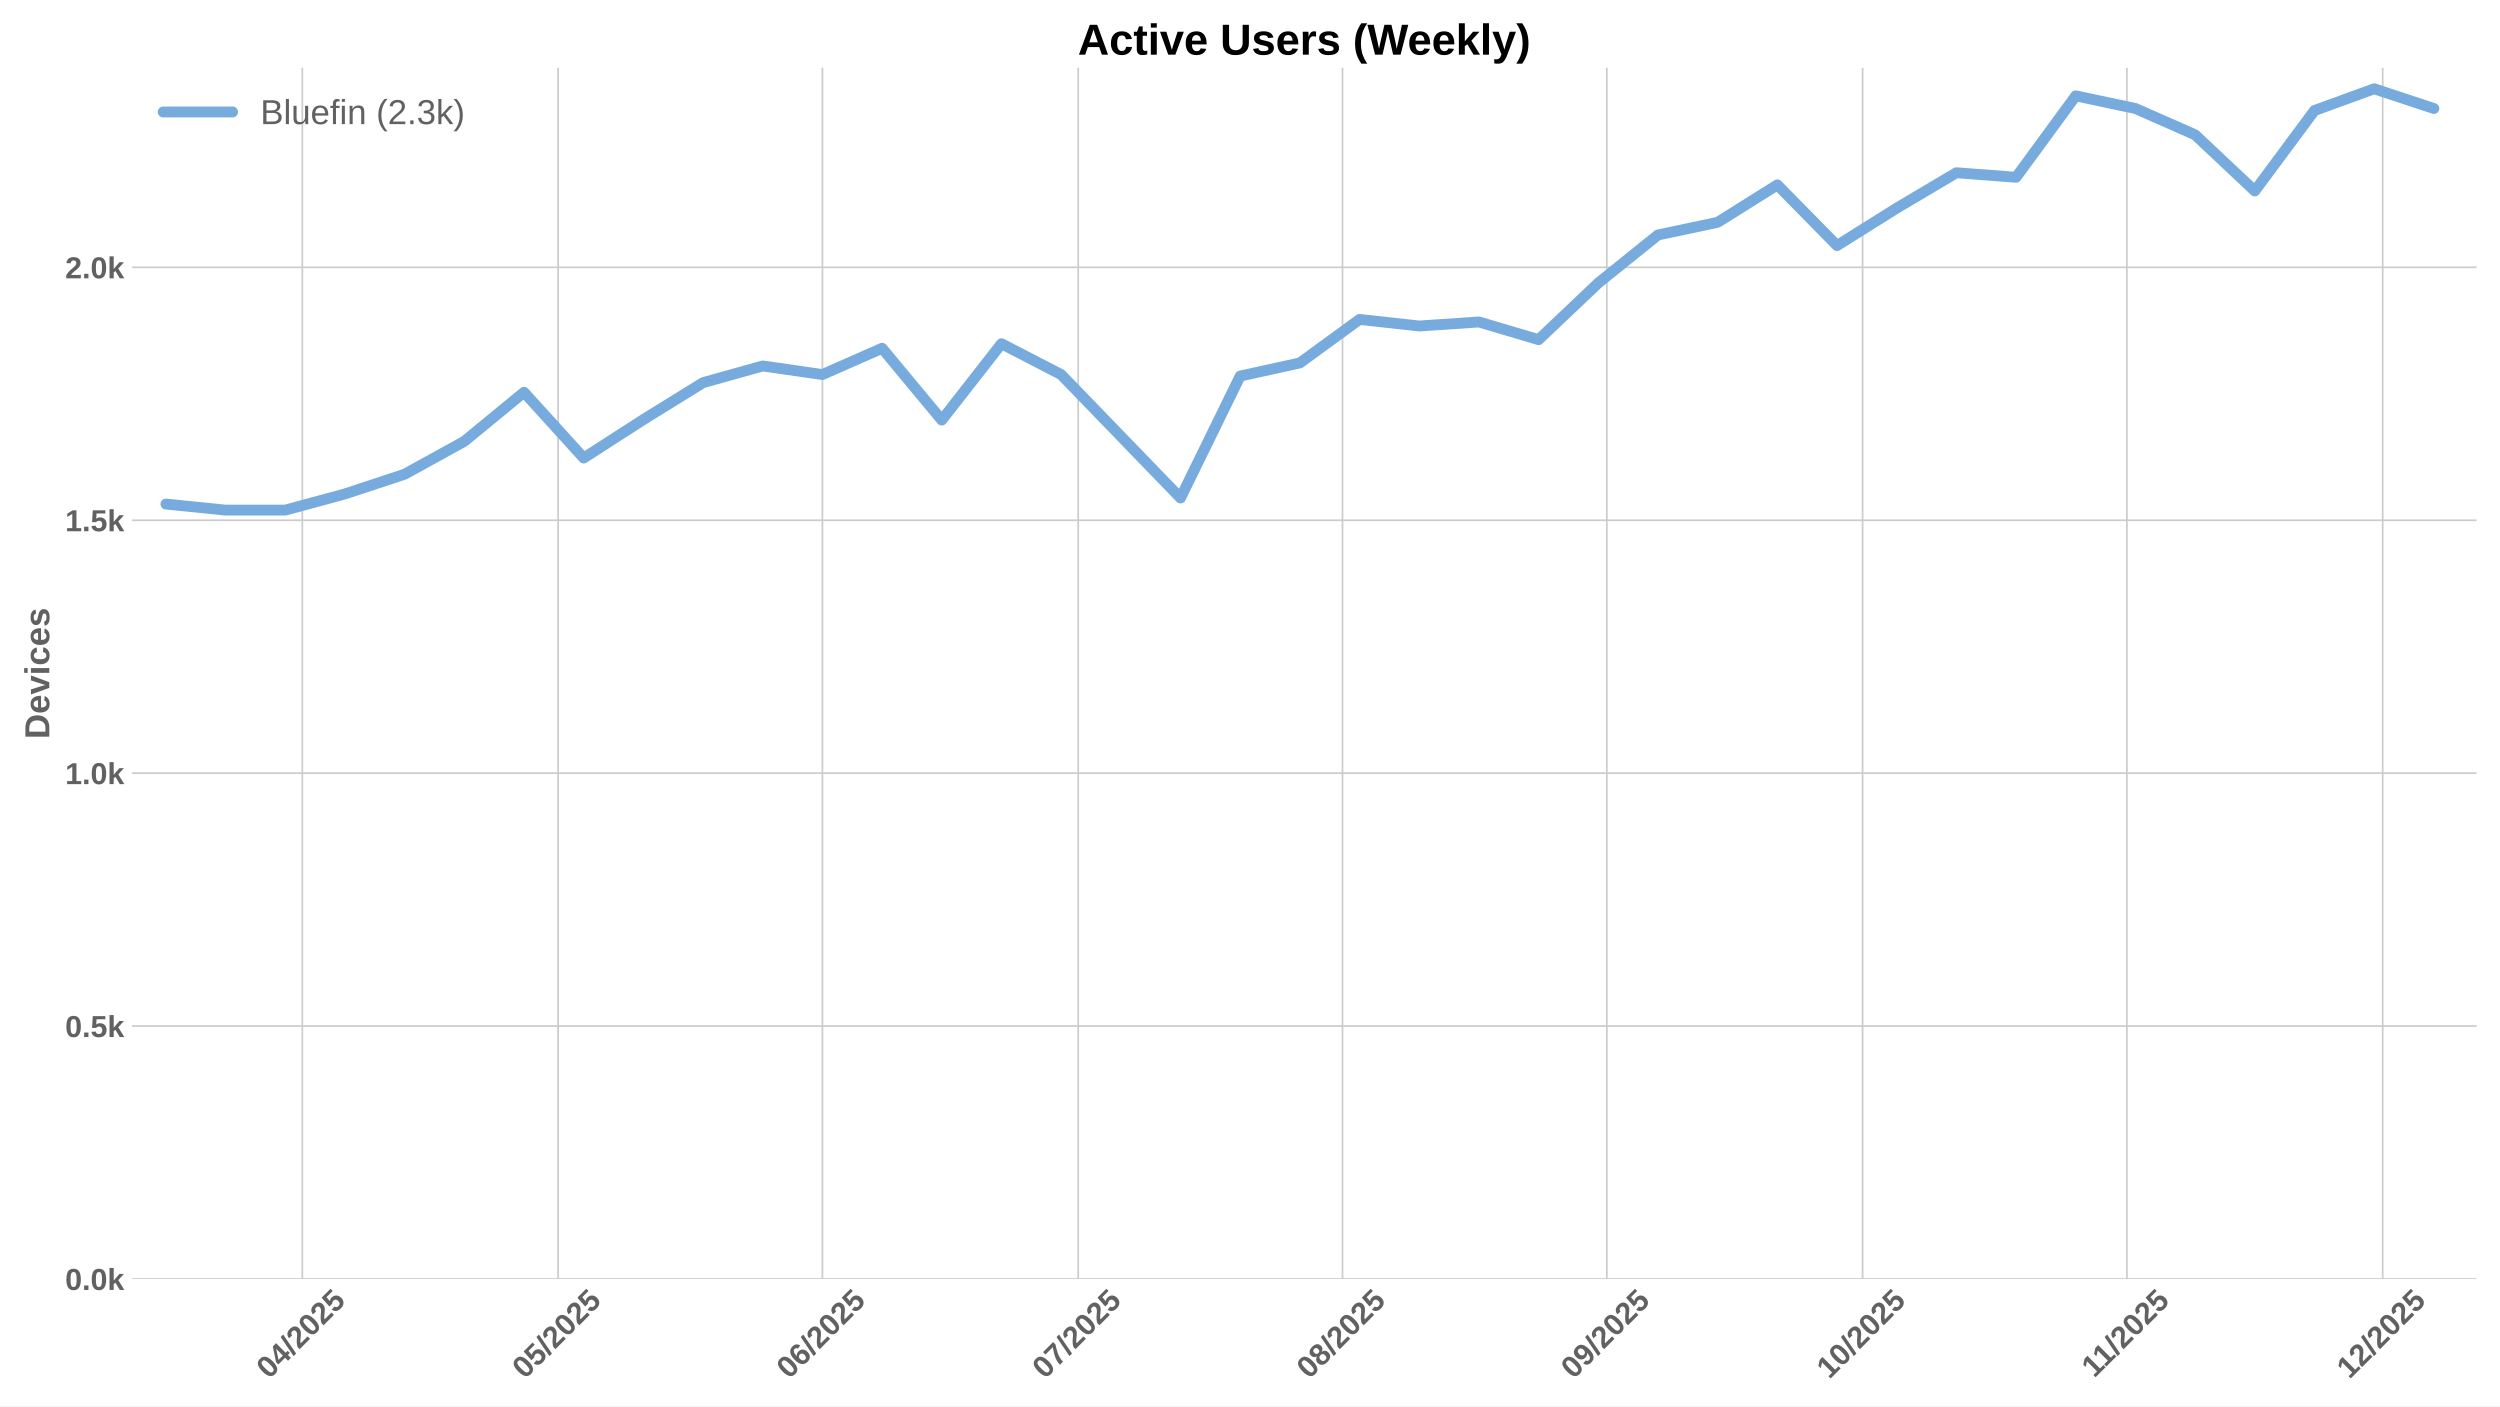
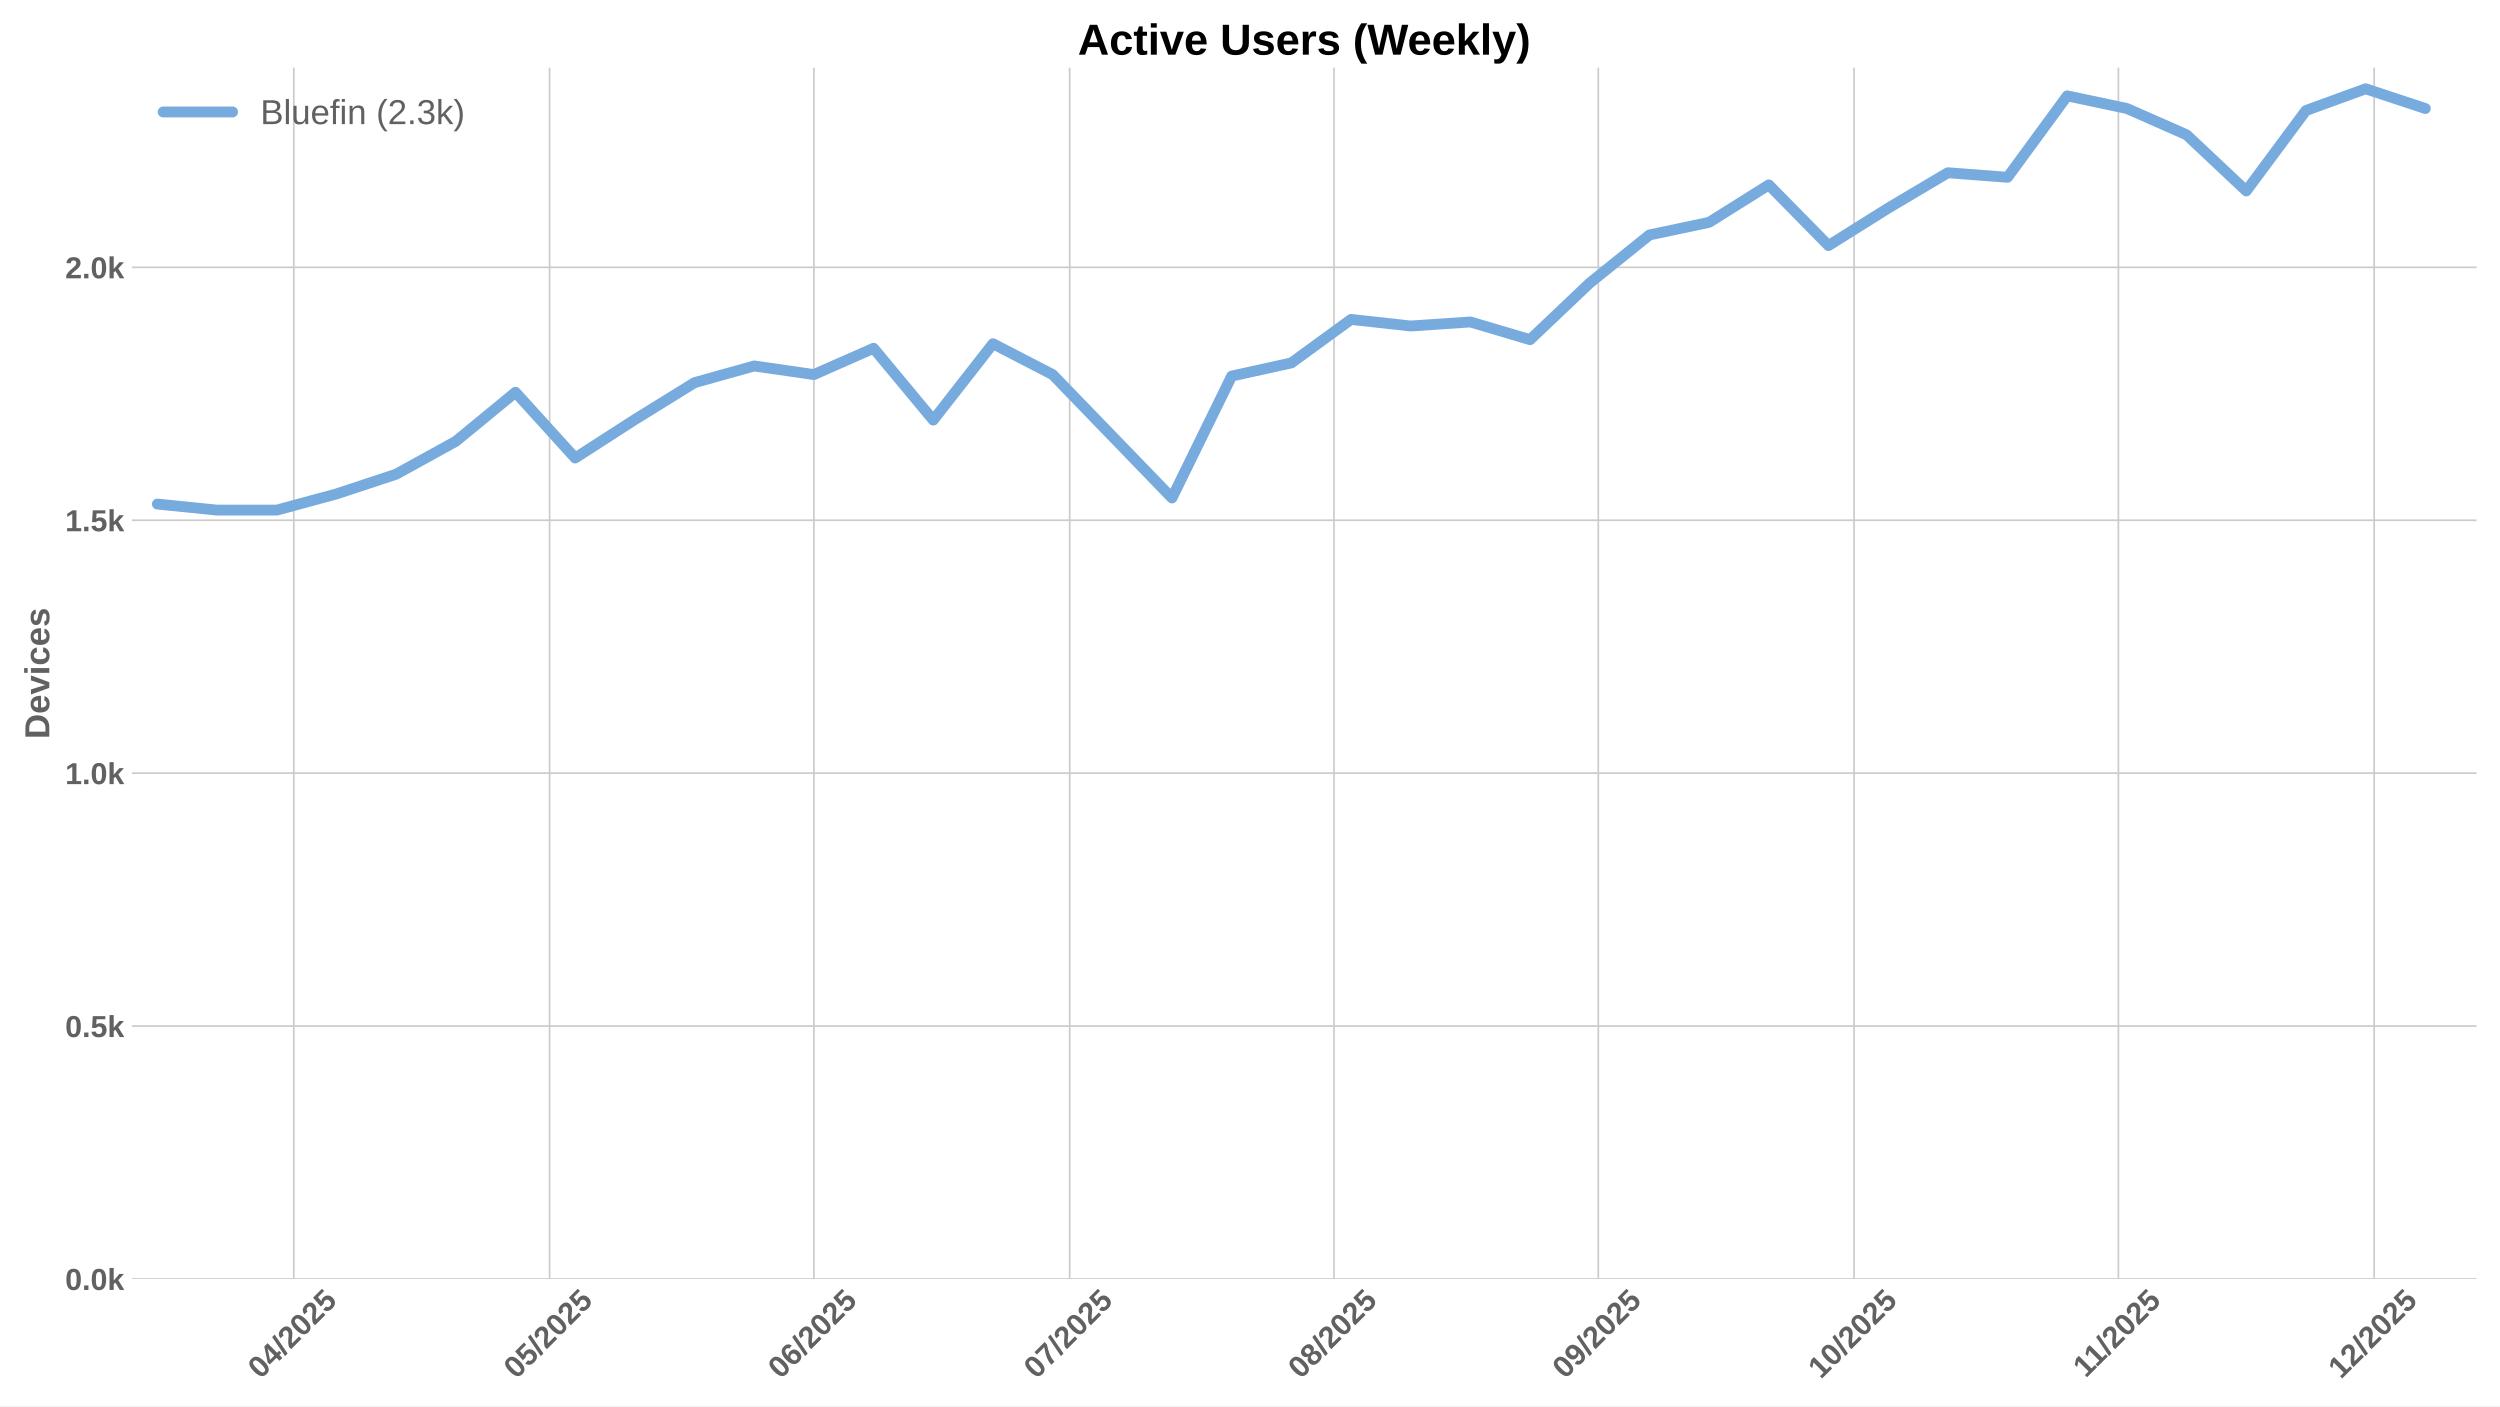
<svg xmlns="http://www.w3.org/2000/svg" xmlns:xlink="http://www.w3.org/1999/xlink" width="1152pt" height="648pt" viewBox="0 0 1152 648" version="1.1">
  <defs>
    <style type="text/css">*{stroke-linejoin: round; stroke-linecap: butt}</style>
  </defs>
  <g id="figure_1">
    <g id="patch_1">
      <path d="M 0 648  L 1152 648  L 1152 0  L 0 0  z " style="fill: #ffffff" />
    </g>
    <g id="axes_1">
      <g id="patch_2">
        <path d="M 60.78 589.343  L 1141.2 589.343  L 1141.2 31.2  L 60.78 31.2  z " style="fill: #ffffff" />
      </g>
      <g id="matplotlib.axis_1">
        <g id="xtick_1">
          <g id="line2d_1">
-             <path d="M 139.313 589.343  L 139.313 31.2  " clip-path="url(#p0ef1df37c9)" style="fill: none; stroke: #cccccc; stroke-width: 0.8; stroke-linecap: round" />
+             <path d="M 135.386 589.343  L 135.386 31.2  " clip-path="url(#p2008dc068d)" style="fill: none; stroke: #cccccc; stroke-width: 0.8; stroke-linecap: round" />
          </g>
          <g id="line2d_2" />
          <g id="text_1">
-             <g style="fill: #616161" transform="translate(123.9831 635.7977) rotate(-45) scale(0.14 -0.14)">
+             <g style="fill: #616161" transform="translate(120.0554 635.7977) rotate(-45) scale(0.14 -0.14)">
              <defs>
                <path id="LiberationSans-Bold-30" d="M 3297 2203  Q 3297 1088 2914 512  Q 2531 -63 1766 -63  Q 253 -63 253 2203  Q 253 2994 418 3494  Q 584 3994 915 4231  Q 1247 4469 1791 4469  Q 2572 4469 2934 3903  Q 3297 3338 3297 2203  z M 2416 2203  Q 2416 2813 2356 3150  Q 2297 3488 2165 3634  Q 2034 3781 1784 3781  Q 1519 3781 1383 3632  Q 1247 3484 1189 3148  Q 1131 2813 1131 2203  Q 1131 1600 1192 1261  Q 1253 922 1386 775  Q 1519 628 1772 628  Q 2022 628 2158 783  Q 2294 938 2355 1278  Q 2416 1619 2416 2203  z " transform="scale(0.015625)" />
                <path id="LiberationSans-Bold-34" d="M 2938 897  L 2938 0  L 2100 0  L 2100 897  L 97 897  L 97 1556  L 1956 4403  L 2938 4403  L 2938 1550  L 3525 1550  L 3525 897  L 2938 897  z M 2100 2991  Q 2100 3159 2111 3356  Q 2122 3553 2128 3609  Q 2047 3434 1834 3103  L 813 1550  L 2100 1550  L 2100 2991  z " transform="scale(0.015625)" />
                <path id="LiberationSans-Bold-2f" d="M 63 -128  L 972 4638  L 1716 4638  L 822 -128  L 63 -128  z " transform="scale(0.015625)" />
                <path id="LiberationSans-Bold-32" d="M 222 0  L 222 609  Q 394 988 711 1347  Q 1028 1706 1509 2097  Q 1972 2472 2158 2715  Q 2344 2959 2344 3194  Q 2344 3769 1766 3769  Q 1484 3769 1336 3617  Q 1188 3466 1144 3163  L 259 3213  Q 334 3825 717 4147  Q 1100 4469 1759 4469  Q 2472 4469 2853 4144  Q 3234 3819 3234 3231  Q 3234 2922 3112 2672  Q 2991 2422 2800 2211  Q 2609 2000 2376 1815  Q 2144 1631 1925 1456  Q 1706 1281 1526 1103  Q 1347 925 1259 722  L 3303 722  L 3303 0  L 222 0  z " transform="scale(0.015625)" />
                <path id="LiberationSans-Bold-35" d="M 3381 1466  Q 3381 766 2945 351  Q 2509 -63 1750 -63  Q 1088 -63 689 235  Q 291 534 197 1100  L 1075 1172  Q 1144 891 1319 762  Q 1494 634 1759 634  Q 2088 634 2283 843  Q 2478 1053 2478 1447  Q 2478 1794 2293 2001  Q 2109 2209 1778 2209  Q 1413 2209 1181 1925  L 325 1925  L 478 4403  L 3125 4403  L 3125 3750  L 1275 3750  L 1203 2638  Q 1522 2919 2000 2919  Q 2628 2919 3004 2528  Q 3381 2138 3381 1466  z " transform="scale(0.015625)" />
              </defs>
              <use xlink:href="#LiberationSans-Bold-30" />
              <use xlink:href="#LiberationSans-Bold-34" transform="translate(55.61523 0)" />
              <use xlink:href="#LiberationSans-Bold-2f" transform="translate(111.2305 0)" />
              <use xlink:href="#LiberationSans-Bold-32" transform="translate(139.0137 0)" />
              <use xlink:href="#LiberationSans-Bold-30" transform="translate(194.6289 0)" />
              <use xlink:href="#LiberationSans-Bold-32" transform="translate(250.2441 0)" />
              <use xlink:href="#LiberationSans-Bold-35" transform="translate(305.8594 0)" />
            </g>
          </g>
        </g>
        <g id="xtick_2">
          <g id="line2d_3">
-             <path d="M 257.177 589.343  L 257.177 31.2  " clip-path="url(#p0ef1df37c9)" style="fill: none; stroke: #cccccc; stroke-width: 0.8; stroke-linecap: round" />
+             <path d="M 253.25 589.343  L 253.25 31.2  " clip-path="url(#p2008dc068d)" style="fill: none; stroke: #cccccc; stroke-width: 0.8; stroke-linecap: round" />
          </g>
          <g id="line2d_4" />
          <g id="text_2">
-             <g style="fill: #616161" transform="translate(241.8471 635.7977) rotate(-45) scale(0.14 -0.14)">
+             <g style="fill: #616161" transform="translate(237.9194 635.7977) rotate(-45) scale(0.14 -0.14)">
              <use xlink:href="#LiberationSans-Bold-30" />
              <use xlink:href="#LiberationSans-Bold-35" transform="translate(55.61523 0)" />
              <use xlink:href="#LiberationSans-Bold-2f" transform="translate(111.2305 0)" />
              <use xlink:href="#LiberationSans-Bold-32" transform="translate(139.0137 0)" />
              <use xlink:href="#LiberationSans-Bold-30" transform="translate(194.6289 0)" />
              <use xlink:href="#LiberationSans-Bold-32" transform="translate(250.2441 0)" />
              <use xlink:href="#LiberationSans-Bold-35" transform="translate(305.8594 0)" />
            </g>
          </g>
        </g>
        <g id="xtick_3">
          <g id="line2d_5">
-             <path d="M 378.97 589.343  L 378.97 31.2  " clip-path="url(#p0ef1df37c9)" style="fill: none; stroke: #cccccc; stroke-width: 0.8; stroke-linecap: round" />
+             <path d="M 375.042 589.343  L 375.042 31.2  " clip-path="url(#p2008dc068d)" style="fill: none; stroke: #cccccc; stroke-width: 0.8; stroke-linecap: round" />
          </g>
          <g id="line2d_6" />
          <g id="text_3">
-             <g style="fill: #616161" transform="translate(363.6399 635.7977) rotate(-45) scale(0.14 -0.14)">
+             <g style="fill: #616161" transform="translate(359.7122 635.7977) rotate(-45) scale(0.14 -0.14)">
              <defs>
                <path id="LiberationSans-Bold-36" d="M 3328 1441  Q 3328 738 2934 337  Q 2541 -63 1847 -63  Q 1069 -63 651 482  Q 234 1028 234 2100  Q 234 3278 657 3873  Q 1081 4469 1869 4469  Q 2428 4469 2751 4222  Q 3075 3975 3209 3456  L 2381 3341  Q 2263 3775 1850 3775  Q 1497 3775 1295 3422  Q 1094 3069 1094 2350  Q 1234 2584 1484 2709  Q 1734 2834 2050 2834  Q 2641 2834 2984 2459  Q 3328 2084 3328 1441  z M 2447 1416  Q 2447 1791 2273 1989  Q 2100 2188 1797 2188  Q 1506 2188 1331 2002  Q 1156 1816 1156 1509  Q 1156 1125 1339 873  Q 1522 622 1819 622  Q 2116 622 2281 833  Q 2447 1044 2447 1416  z " transform="scale(0.015625)" />
              </defs>
              <use xlink:href="#LiberationSans-Bold-30" />
              <use xlink:href="#LiberationSans-Bold-36" transform="translate(55.61523 0)" />
              <use xlink:href="#LiberationSans-Bold-2f" transform="translate(111.2305 0)" />
              <use xlink:href="#LiberationSans-Bold-32" transform="translate(139.0137 0)" />
              <use xlink:href="#LiberationSans-Bold-30" transform="translate(194.6289 0)" />
              <use xlink:href="#LiberationSans-Bold-32" transform="translate(250.2441 0)" />
              <use xlink:href="#LiberationSans-Bold-35" transform="translate(305.8594 0)" />
            </g>
          </g>
        </g>
        <g id="xtick_4">
          <g id="line2d_7">
-             <path d="M 496.834 589.343  L 496.834 31.2  " clip-path="url(#p0ef1df37c9)" style="fill: none; stroke: #cccccc; stroke-width: 0.8; stroke-linecap: round" />
+             <path d="M 492.906 589.343  L 492.906 31.2  " clip-path="url(#p2008dc068d)" style="fill: none; stroke: #cccccc; stroke-width: 0.8; stroke-linecap: round" />
          </g>
          <g id="line2d_8" />
          <g id="text_4">
-             <g style="fill: #616161" transform="translate(481.5039 635.7977) rotate(-45) scale(0.14 -0.14)">
+             <g style="fill: #616161" transform="translate(477.5762 635.7977) rotate(-45) scale(0.14 -0.14)">
              <defs>
                <path id="LiberationSans-Bold-37" d="M 3278 3706  Q 2981 3238 2717 2797  Q 2453 2356 2256 1911  Q 2059 1466 1945 995  Q 1831 525 1831 0  L 916 0  Q 916 550 1059 1064  Q 1203 1578 1475 2111  Q 1747 2644 2463 3681  L 275 3681  L 275 4403  L 3278 4403  L 3278 3706  z " transform="scale(0.015625)" />
              </defs>
              <use xlink:href="#LiberationSans-Bold-30" />
              <use xlink:href="#LiberationSans-Bold-37" transform="translate(55.61523 0)" />
              <use xlink:href="#LiberationSans-Bold-2f" transform="translate(111.2305 0)" />
              <use xlink:href="#LiberationSans-Bold-32" transform="translate(139.0137 0)" />
              <use xlink:href="#LiberationSans-Bold-30" transform="translate(194.6289 0)" />
              <use xlink:href="#LiberationSans-Bold-32" transform="translate(250.2441 0)" />
              <use xlink:href="#LiberationSans-Bold-35" transform="translate(305.8594 0)" />
            </g>
          </g>
        </g>
        <g id="xtick_5">
          <g id="line2d_9">
-             <path d="M 618.627 589.343  L 618.627 31.2  " clip-path="url(#p0ef1df37c9)" style="fill: none; stroke: #cccccc; stroke-width: 0.8; stroke-linecap: round" />
+             <path d="M 614.699 589.343  L 614.699 31.2  " clip-path="url(#p2008dc068d)" style="fill: none; stroke: #cccccc; stroke-width: 0.8; stroke-linecap: round" />
          </g>
          <g id="line2d_10" />
          <g id="text_5">
-             <g style="fill: #616161" transform="translate(603.2967 635.7977) rotate(-45) scale(0.14 -0.14)">
+             <g style="fill: #616161" transform="translate(599.369 635.7977) rotate(-45) scale(0.14 -0.14)">
              <defs>
                <path id="LiberationSans-Bold-38" d="M 3363 1241  Q 3363 622 2953 279  Q 2544 -63 1784 -63  Q 1031 -63 617 278  Q 203 619 203 1234  Q 203 1656 447 1945  Q 691 2234 1100 2303  L 1100 2316  Q 744 2394 525 2669  Q 306 2944 306 3303  Q 306 3844 689 4156  Q 1072 4469 1772 4469  Q 2488 4469 2870 4164  Q 3253 3859 3253 3297  Q 3253 2938 3036 2666  Q 2819 2394 2453 2322  L 2453 2309  Q 2878 2241 3120 1961  Q 3363 1681 3363 1241  z M 2350 3250  Q 2350 3563 2206 3708  Q 2063 3853 1772 3853  Q 1203 3853 1203 3250  Q 1203 2619 1778 2619  Q 2066 2619 2208 2766  Q 2350 2913 2350 3250  z M 2453 1313  Q 2453 2003 1766 2003  Q 1447 2003 1276 1822  Q 1106 1641 1106 1300  Q 1106 913 1275 734  Q 1444 556 1791 556  Q 2131 556 2292 734  Q 2453 913 2453 1313  z " transform="scale(0.015625)" />
              </defs>
              <use xlink:href="#LiberationSans-Bold-30" />
              <use xlink:href="#LiberationSans-Bold-38" transform="translate(55.61523 0)" />
              <use xlink:href="#LiberationSans-Bold-2f" transform="translate(111.2305 0)" />
              <use xlink:href="#LiberationSans-Bold-32" transform="translate(139.0137 0)" />
              <use xlink:href="#LiberationSans-Bold-30" transform="translate(194.6289 0)" />
              <use xlink:href="#LiberationSans-Bold-32" transform="translate(250.2441 0)" />
              <use xlink:href="#LiberationSans-Bold-35" transform="translate(305.8594 0)" />
            </g>
          </g>
        </g>
        <g id="xtick_6">
          <g id="line2d_11">
-             <path d="M 740.42 589.343  L 740.42 31.2  " clip-path="url(#p0ef1df37c9)" style="fill: none; stroke: #cccccc; stroke-width: 0.8; stroke-linecap: round" />
+             <path d="M 736.492 589.343  L 736.492 31.2  " clip-path="url(#p2008dc068d)" style="fill: none; stroke: #cccccc; stroke-width: 0.8; stroke-linecap: round" />
          </g>
          <g id="line2d_12" />
          <g id="text_6">
-             <g style="fill: #616161" transform="translate(725.0895 635.7977) rotate(-45) scale(0.14 -0.14)">
+             <g style="fill: #616161" transform="translate(721.1618 635.7977) rotate(-45) scale(0.14 -0.14)">
              <defs>
                <path id="LiberationSans-Bold-39" d="M 3322 2272  Q 3322 1100 2894 518  Q 2466 -63 1678 -63  Q 1097 -63 767 185  Q 438 434 300 972  L 1125 1088  Q 1247 628 1688 628  Q 2056 628 2254 981  Q 2453 1334 2459 2028  Q 2341 1794 2070 1661  Q 1800 1528 1488 1528  Q 906 1528 564 1923  Q 222 2319 222 2994  Q 222 3688 623 4078  Q 1025 4469 1759 4469  Q 2550 4469 2936 3920  Q 3322 3372 3322 2272  z M 2394 2888  Q 2394 3297 2214 3539  Q 2034 3781 1738 3781  Q 1447 3781 1280 3570  Q 1113 3359 1113 2988  Q 1113 2622 1278 2401  Q 1444 2181 1741 2181  Q 2022 2181 2208 2373  Q 2394 2566 2394 2888  z " transform="scale(0.015625)" />
              </defs>
              <use xlink:href="#LiberationSans-Bold-30" />
              <use xlink:href="#LiberationSans-Bold-39" transform="translate(55.61523 0)" />
              <use xlink:href="#LiberationSans-Bold-2f" transform="translate(111.2305 0)" />
              <use xlink:href="#LiberationSans-Bold-32" transform="translate(139.0137 0)" />
              <use xlink:href="#LiberationSans-Bold-30" transform="translate(194.6289 0)" />
              <use xlink:href="#LiberationSans-Bold-32" transform="translate(250.2441 0)" />
              <use xlink:href="#LiberationSans-Bold-35" transform="translate(305.8594 0)" />
            </g>
          </g>
        </g>
        <g id="xtick_7">
          <g id="line2d_13">
-             <path d="M 858.284 589.343  L 858.284 31.2  " clip-path="url(#p0ef1df37c9)" style="fill: none; stroke: #cccccc; stroke-width: 0.8; stroke-linecap: round" />
+             <path d="M 854.356 589.343  L 854.356 31.2  " clip-path="url(#p2008dc068d)" style="fill: none; stroke: #cccccc; stroke-width: 0.8; stroke-linecap: round" />
          </g>
          <g id="line2d_14" />
          <g id="text_7">
-             <g style="fill: #616161" transform="translate(842.9535 635.7977) rotate(-45) scale(0.14 -0.14)">
+             <g style="fill: #616161" transform="translate(839.0258 635.7977) rotate(-45) scale(0.14 -0.14)">
              <defs>
                <path id="LiberationSans-Bold-31" d="M 403 0  L 403 653  L 1494 653  L 1494 3656  L 438 2997  L 438 3688  L 1541 4403  L 2372 4403  L 2372 653  L 3381 653  L 3381 0  L 403 0  z " transform="scale(0.015625)" />
              </defs>
              <use xlink:href="#LiberationSans-Bold-31" />
              <use xlink:href="#LiberationSans-Bold-30" transform="translate(55.61523 0)" />
              <use xlink:href="#LiberationSans-Bold-2f" transform="translate(111.2305 0)" />
              <use xlink:href="#LiberationSans-Bold-32" transform="translate(139.0137 0)" />
              <use xlink:href="#LiberationSans-Bold-30" transform="translate(194.6289 0)" />
              <use xlink:href="#LiberationSans-Bold-32" transform="translate(250.2441 0)" />
              <use xlink:href="#LiberationSans-Bold-35" transform="translate(305.8594 0)" />
            </g>
          </g>
        </g>
        <g id="xtick_8">
          <g id="line2d_15">
-             <path d="M 980.077 589.343  L 980.077 31.2  " clip-path="url(#p0ef1df37c9)" style="fill: none; stroke: #cccccc; stroke-width: 0.8; stroke-linecap: round" />
+             <path d="M 976.149 589.343  L 976.149 31.2  " clip-path="url(#p2008dc068d)" style="fill: none; stroke: #cccccc; stroke-width: 0.8; stroke-linecap: round" />
          </g>
          <g id="line2d_16" />
          <g id="text_8">
-             <g style="fill: #616161" transform="translate(965.0185 635.2532) rotate(-45) scale(0.14 -0.14)">
+             <g style="fill: #616161" transform="translate(961.0908 635.2532) rotate(-45) scale(0.14 -0.14)">
              <use xlink:href="#LiberationSans-Bold-31" />
              <use xlink:href="#LiberationSans-Bold-31" transform="translate(50.11523 0)" />
              <use xlink:href="#LiberationSans-Bold-2f" transform="translate(105.7305 0)" />
              <use xlink:href="#LiberationSans-Bold-32" transform="translate(133.5137 0)" />
              <use xlink:href="#LiberationSans-Bold-30" transform="translate(189.1289 0)" />
              <use xlink:href="#LiberationSans-Bold-32" transform="translate(244.7441 0)" />
              <use xlink:href="#LiberationSans-Bold-35" transform="translate(300.3594 0)" />
            </g>
          </g>
        </g>
        <g id="xtick_9">
          <g id="line2d_17">
-             <path d="M 1097.941 589.343  L 1097.941 31.2  " clip-path="url(#p0ef1df37c9)" style="fill: none; stroke: #cccccc; stroke-width: 0.8; stroke-linecap: round" />
+             <path d="M 1094.013 589.343  L 1094.013 31.2  " clip-path="url(#p2008dc068d)" style="fill: none; stroke: #cccccc; stroke-width: 0.8; stroke-linecap: round" />
          </g>
          <g id="line2d_18" />
          <g id="text_9">
-             <g style="fill: #616161" transform="translate(1082.61 635.7977) rotate(-45) scale(0.14 -0.14)">
+             <g style="fill: #616161" transform="translate(1078.683 635.7977) rotate(-45) scale(0.14 -0.14)">
              <use xlink:href="#LiberationSans-Bold-31" />
              <use xlink:href="#LiberationSans-Bold-32" transform="translate(55.61523 0)" />
              <use xlink:href="#LiberationSans-Bold-2f" transform="translate(111.2305 0)" />
              <use xlink:href="#LiberationSans-Bold-32" transform="translate(139.0137 0)" />
              <use xlink:href="#LiberationSans-Bold-30" transform="translate(194.6289 0)" />
              <use xlink:href="#LiberationSans-Bold-32" transform="translate(250.2441 0)" />
              <use xlink:href="#LiberationSans-Bold-35" transform="translate(305.8594 0)" />
            </g>
          </g>
        </g>
      </g>
      <g id="matplotlib.axis_2">
        <g id="ytick_1">
          <g id="line2d_19">
-             <path d="M 60.78 589.343  L 1141.2 589.343  " clip-path="url(#p0ef1df37c9)" style="fill: none; stroke: #cccccc; stroke-width: 0.8; stroke-linecap: round" />
+             <path d="M 60.78 589.343  L 1141.2 589.343  " clip-path="url(#p2008dc068d)" style="fill: none; stroke: #cccccc; stroke-width: 0.8; stroke-linecap: round" />
          </g>
          <g id="line2d_20" />
          <g id="text_10">
            <g style="fill: #616161" transform="translate(30.03469 594.416) scale(0.14 -0.14)">
              <defs>
                <path id="LiberationSans-Bold-2e" d="M 434 0  L 434 953  L 1338 953  L 1338 0  L 434 0  z " transform="scale(0.015625)" />
                <path id="LiberationSans-Bold-6b" d="M 2606 0  L 1703 1531  L 1325 1269  L 1325 0  L 447 0  L 447 4638  L 1325 4638  L 1325 1981  L 2531 3381  L 3475 3381  L 2288 2063  L 3566 0  L 2606 0  z " transform="scale(0.015625)" />
              </defs>
              <use xlink:href="#LiberationSans-Bold-30" />
              <use xlink:href="#LiberationSans-Bold-2e" transform="translate(55.61523 0)" />
              <use xlink:href="#LiberationSans-Bold-30" transform="translate(83.39844 0)" />
              <use xlink:href="#LiberationSans-Bold-6b" transform="translate(139.0137 0)" />
            </g>
          </g>
        </g>
        <g id="ytick_2">
          <g id="line2d_21">
-             <path d="M 60.78 472.804  L 1141.2 472.804  " clip-path="url(#p0ef1df37c9)" style="fill: none; stroke: #cccccc; stroke-width: 0.8; stroke-linecap: round" />
+             <path d="M 60.78 472.804  L 1141.2 472.804  " clip-path="url(#p2008dc068d)" style="fill: none; stroke: #cccccc; stroke-width: 0.8; stroke-linecap: round" />
          </g>
          <g id="line2d_22" />
          <g id="text_11">
            <g style="fill: #616161" transform="translate(30.03469 477.8764) scale(0.14 -0.14)">
              <use xlink:href="#LiberationSans-Bold-30" />
              <use xlink:href="#LiberationSans-Bold-2e" transform="translate(55.61523 0)" />
              <use xlink:href="#LiberationSans-Bold-35" transform="translate(83.39844 0)" />
              <use xlink:href="#LiberationSans-Bold-6b" transform="translate(139.0137 0)" />
            </g>
          </g>
        </g>
        <g id="ytick_3">
          <g id="line2d_23">
-             <path d="M 60.78 356.264  L 1141.2 356.264  " clip-path="url(#p0ef1df37c9)" style="fill: none; stroke: #cccccc; stroke-width: 0.8; stroke-linecap: round" />
+             <path d="M 60.78 356.264  L 1141.2 356.264  " clip-path="url(#p2008dc068d)" style="fill: none; stroke: #cccccc; stroke-width: 0.8; stroke-linecap: round" />
          </g>
          <g id="line2d_24" />
          <g id="text_12">
            <g style="fill: #616161" transform="translate(30.03469 361.3368) scale(0.14 -0.14)">
              <use xlink:href="#LiberationSans-Bold-31" />
              <use xlink:href="#LiberationSans-Bold-2e" transform="translate(55.61523 0)" />
              <use xlink:href="#LiberationSans-Bold-30" transform="translate(83.39844 0)" />
              <use xlink:href="#LiberationSans-Bold-6b" transform="translate(139.0137 0)" />
            </g>
          </g>
        </g>
        <g id="ytick_4">
          <g id="line2d_25">
-             <path d="M 60.78 239.724  L 1141.2 239.724  " clip-path="url(#p0ef1df37c9)" style="fill: none; stroke: #cccccc; stroke-width: 0.8; stroke-linecap: round" />
+             <path d="M 60.78 239.724  L 1141.2 239.724  " clip-path="url(#p2008dc068d)" style="fill: none; stroke: #cccccc; stroke-width: 0.8; stroke-linecap: round" />
          </g>
          <g id="line2d_26" />
          <g id="text_13">
            <g style="fill: #616161" transform="translate(30.03469 244.7972) scale(0.14 -0.14)">
              <use xlink:href="#LiberationSans-Bold-31" />
              <use xlink:href="#LiberationSans-Bold-2e" transform="translate(55.61523 0)" />
              <use xlink:href="#LiberationSans-Bold-35" transform="translate(83.39844 0)" />
              <use xlink:href="#LiberationSans-Bold-6b" transform="translate(139.0137 0)" />
            </g>
          </g>
        </g>
        <g id="ytick_5">
          <g id="line2d_27">
-             <path d="M 60.78 123.185  L 1141.2 123.185  " clip-path="url(#p0ef1df37c9)" style="fill: none; stroke: #cccccc; stroke-width: 0.8; stroke-linecap: round" />
+             <path d="M 60.78 123.185  L 1141.2 123.185  " clip-path="url(#p2008dc068d)" style="fill: none; stroke: #cccccc; stroke-width: 0.8; stroke-linecap: round" />
          </g>
          <g id="line2d_28" />
          <g id="text_14">
            <g style="fill: #616161" transform="translate(30.03469 128.2575) scale(0.14 -0.14)">
              <use xlink:href="#LiberationSans-Bold-32" />
              <use xlink:href="#LiberationSans-Bold-2e" transform="translate(55.61523 0)" />
              <use xlink:href="#LiberationSans-Bold-30" transform="translate(83.39844 0)" />
              <use xlink:href="#LiberationSans-Bold-6b" transform="translate(139.0137 0)" />
            </g>
          </g>
        </g>
        <g id="text_15">
          <g style="fill: #616161" transform="translate(22.71469 340.5153) rotate(-90) scale(0.16 -0.16)">
            <defs>
              <path id="LiberationSans-Bold-44" d="M 4353 2234  Q 4353 1553 4086 1045  Q 3819 538 3330 269  Q 2841 0 2209 0  L 428 0  L 428 4403  L 2022 4403  Q 3134 4403 3743 3842  Q 4353 3281 4353 2234  z M 3425 2234  Q 3425 2944 3056 3317  Q 2688 3691 2003 3691  L 1350 3691  L 1350 713  L 2131 713  Q 2725 713 3075 1122  Q 3425 1531 3425 2234  z " transform="scale(0.015625)" />
              <path id="LiberationSans-Bold-65" d="M 1831 -63  Q 1069 -63 659 389  Q 250 841 250 1706  Q 250 2544 665 2994  Q 1081 3444 1844 3444  Q 2572 3444 2956 2961  Q 3341 2478 3341 1547  L 3341 1522  L 1172 1522  Q 1172 1028 1355 776  Q 1538 525 1875 525  Q 2341 525 2463 928  L 3291 856  Q 2931 -63 1831 -63  z M 1831 2891  Q 1522 2891 1355 2675  Q 1188 2459 1178 2072  L 2491 2072  Q 2466 2481 2294 2686  Q 2122 2891 1831 2891  z " transform="scale(0.015625)" />
              <path id="LiberationSans-Bold-76" d="M 2284 0  L 1234 0  L 25 3381  L 953 3381  L 1544 1491  Q 1591 1334 1766 709  Q 1797 838 1894 1159  Q 1991 1481 2613 3381  L 3531 3381  L 2284 0  z " transform="scale(0.015625)" />
              <path id="LiberationSans-Bold-69" d="M 447 3991  L 447 4638  L 1325 4638  L 1325 3991  L 447 3991  z M 447 0  L 447 3381  L 1325 3381  L 1325 0  L 447 0  z " transform="scale(0.015625)" />
              <path id="LiberationSans-Bold-63" d="M 1856 -63  Q 1088 -63 669 395  Q 250 853 250 1672  Q 250 2509 672 2976  Q 1094 3444 1869 3444  Q 2466 3444 2856 3144  Q 3247 2844 3347 2316  L 2463 2272  Q 2425 2531 2275 2686  Q 2125 2841 1850 2841  Q 1172 2841 1172 1706  Q 1172 538 1863 538  Q 2113 538 2281 695  Q 2450 853 2491 1166  L 3372 1125  Q 3325 778 3123 506  Q 2922 234 2594 85  Q 2266 -63 1856 -63  z " transform="scale(0.015625)" />
              <path id="LiberationSans-Bold-73" d="M 3297 988  Q 3297 497 2895 217  Q 2494 -63 1784 -63  Q 1088 -63 717 157  Q 347 378 225 844  L 997 959  Q 1063 719 1223 619  Q 1384 519 1784 519  Q 2153 519 2322 612  Q 2491 706 2491 906  Q 2491 1069 2355 1164  Q 2219 1259 1894 1325  Q 1150 1472 890 1598  Q 631 1725 495 1926  Q 359 2128 359 2422  Q 359 2906 732 3176  Q 1106 3447 1791 3447  Q 2394 3447 2761 3212  Q 3128 2978 3219 2534  L 2441 2453  Q 2403 2659 2256 2761  Q 2109 2863 1791 2863  Q 1478 2863 1322 2783  Q 1166 2703 1166 2516  Q 1166 2369 1286 2283  Q 1406 2197 1691 2141  Q 2088 2059 2395 1973  Q 2703 1888 2889 1769  Q 3075 1650 3186 1464  Q 3297 1278 3297 988  z " transform="scale(0.015625)" />
            </defs>
            <use xlink:href="#LiberationSans-Bold-44" />
            <use xlink:href="#LiberationSans-Bold-65" transform="translate(72.2168 0)" />
            <use xlink:href="#LiberationSans-Bold-76" transform="translate(127.832 0)" />
            <use xlink:href="#LiberationSans-Bold-69" transform="translate(183.4473 0)" />
            <use xlink:href="#LiberationSans-Bold-63" transform="translate(211.2305 0)" />
            <use xlink:href="#LiberationSans-Bold-65" transform="translate(266.8457 0)" />
            <use xlink:href="#LiberationSans-Bold-73" transform="translate(322.4609 0)" />
          </g>
        </g>
      </g>
      <g id="line2d_29">
-         <path d="M 76.453 232.266  L 103.954 235.063  L 131.456 235.063  L 158.957 227.604  L 186.459 218.514  L 213.961 203.364  L 241.462 180.755  L 268.964 211.056  L 296.465 193.342  L 323.967 176.327  L 351.469 168.635  L 378.97 172.598  L 406.472 160.477  L 433.973 193.575  L 461.475 158.38  L 488.977 172.598  L 543.98 229.469  L 571.481 173.297  L 598.983 167.237  L 626.485 147.192  L 653.986 150.222  L 681.488 148.357  L 708.989 156.515  L 736.491 130.41  L 763.993 108.268  L 791.494 102.441  L 818.996 85.193  L 846.497 113.162  L 873.999 95.914  L 901.501 79.599  L 929.002 81.697  L 956.504 44.171  L 984.005 49.998  L 1011.507 62.118  L 1039.009 87.99  L 1066.51 50.93  L 1094.012 40.908  L 1121.513 49.998  " clip-path="url(#p0ef1df37c9)" style="fill: none; stroke: #77aadd; stroke-width: 5; stroke-linecap: round" />
+         <path d="M 72.525 232.266  L 100.026 235.063  L 127.528 235.063  L 155.03 227.604  L 182.531 218.514  L 210.033 203.364  L 237.534 180.755  L 265.036 211.056  L 292.538 193.342  L 320.039 176.327  L 347.541 168.635  L 375.042 172.598  L 402.544 160.477  L 430.046 193.575  L 457.547 158.38  L 485.049 172.598  L 540.052 229.469  L 567.554 173.297  L 595.055 167.237  L 622.557 147.192  L 650.058 150.222  L 677.56 148.357  L 705.062 156.515  L 732.563 130.41  L 760.065 108.268  L 787.566 102.441  L 815.068 85.193  L 842.57 113.162  L 870.071 95.914  L 897.573 79.599  L 925.074 81.697  L 952.576 44.171  L 980.078 49.998  L 1007.579 62.118  L 1035.081 87.99  L 1062.582 50.93  L 1090.084 40.908  L 1117.586 49.998  " clip-path="url(#p2008dc068d)" style="fill: none; stroke: #77aadd; stroke-width: 5; stroke-linecap: round" />
      </g>
      <g id="patch_3">
        <path d="M 60.78 589.343  L 60.78 31.2  " style="fill: none" />
      </g>
      <g id="patch_4">
        <path d="M 1141.2 589.343  L 1141.2 31.2  " style="fill: none" />
      </g>
      <g id="patch_5">
        <path d="M 60.78 589.343  L 1141.2 589.343  " style="fill: none" />
      </g>
      <g id="patch_6">
        <path d="M 60.78 31.2  L 1141.2 31.2  " style="fill: none" />
      </g>
      <g id="text_16">
        <g transform="translate(496.6791 25.2) scale(0.2 -0.2)">
          <defs>
            <path id="LiberationSans-Bold-41" d="M 3541 0  L 3150 1125  L 1472 1125  L 1081 0  L 159 0  L 1766 4403  L 2853 4403  L 4453 0  L 3541 0  z M 2309 3725  L 2291 3656  Q 2259 3544 2215 3400  Q 2172 3256 1678 1819  L 2944 1819  L 2509 3084  L 2375 3509  L 2309 3725  z " transform="scale(0.015625)" />
            <path id="LiberationSans-Bold-74" d="M 1313 -56  Q 925 -56 715 155  Q 506 366 506 794  L 506 2788  L 78 2788  L 78 3381  L 550 3381  L 825 4175  L 1375 4175  L 1375 3381  L 2016 3381  L 2016 2788  L 1375 2788  L 1375 1031  Q 1375 784 1469 667  Q 1563 550 1759 550  Q 1863 550 2053 594  L 2053 50  Q 1728 -56 1313 -56  z " transform="scale(0.015625)" />
            <path id="LiberationSans-Bold-20" transform="scale(0.015625)" />
            <path id="LiberationSans-Bold-55" d="M 2259 -63  Q 1350 -63 867 381  Q 384 825 384 1650  L 384 4403  L 1306 4403  L 1306 1722  Q 1306 1200 1554 929  Q 1803 659 2284 659  Q 2778 659 3043 942  Q 3309 1225 3309 1753  L 3309 4403  L 4231 4403  L 4231 1697  Q 4231 859 3714 398  Q 3197 -63 2259 -63  z " transform="scale(0.015625)" />
            <path id="LiberationSans-Bold-72" d="M 447 0  L 447 2588  Q 447 2866 439 3052  Q 431 3238 422 3381  L 1259 3381  Q 1269 3325 1284 3039  Q 1300 2753 1300 2659  L 1313 2659  Q 1441 3016 1541 3161  Q 1641 3306 1778 3376  Q 1916 3447 2122 3447  Q 2291 3447 2394 3400  L 2394 2666  Q 2181 2713 2019 2713  Q 1691 2713 1508 2447  Q 1325 2181 1325 1659  L 1325 0  L 447 0  z " transform="scale(0.015625)" />
            <path id="LiberationSans-Bold-28" d="M 1247 -1328  Q 756 -622 537 81  Q 319 784 319 1659  Q 319 2531 537 3232  Q 756 3934 1247 4638  L 2125 4638  Q 1631 3925 1407 3219  Q 1184 2513 1184 1656  Q 1184 803 1406 101  Q 1628 -600 2125 -1328  L 1247 -1328  z " transform="scale(0.015625)" />
            <path id="LiberationSans-Bold-57" d="M 4897 0  L 3803 0  L 3206 2547  Q 3097 2997 3022 3488  Q 2947 3078 2900 2864  Q 2853 2650 2234 0  L 1141 0  L 6 4403  L 941 4403  L 1578 1559  L 1722 872  Q 1809 1306 1892 1701  Q 1975 2097 2516 4403  L 3547 4403  L 4103 2059  Q 4169 1797 4325 872  L 4403 1234  L 4569 1953  L 5100 4403  L 6034 4403  L 4897 0  z " transform="scale(0.015625)" />
            <path id="LiberationSans-Bold-6c" d="M 447 0  L 447 4638  L 1325 4638  L 1325 0  L 447 0  z " transform="scale(0.015625)" />
            <path id="LiberationSans-Bold-79" d="M 884 -1328  Q 569 -1328 331 -1288  L 331 -663  Q 497 -688 634 -688  Q 822 -688 945 -628  Q 1069 -569 1167 -431  Q 1266 -294 1388 34  L 50 3381  L 978 3381  L 1509 1797  Q 1634 1456 1825 753  L 1903 1050  L 2106 1784  L 2606 3381  L 3525 3381  L 2188 -178  Q 1919 -828 1630 -1078  Q 1341 -1328 884 -1328  z " transform="scale(0.015625)" />
            <path id="LiberationSans-Bold-29" d="M 6 -1328  Q 506 -597 726 101  Q 947 800 947 1656  Q 947 2516 722 3223  Q 497 3931 6 4638  L 884 4638  Q 1378 3928 1595 3225  Q 1813 2522 1813 1659  Q 1813 791 1595 87  Q 1378 -616 884 -1328  L 6 -1328  z " transform="scale(0.015625)" />
          </defs>
          <use xlink:href="#LiberationSans-Bold-41" />
          <use xlink:href="#LiberationSans-Bold-63" transform="translate(72.2168 0)" />
          <use xlink:href="#LiberationSans-Bold-74" transform="translate(127.832 0)" />
          <use xlink:href="#LiberationSans-Bold-69" transform="translate(161.1328 0)" />
          <use xlink:href="#LiberationSans-Bold-76" transform="translate(188.916 0)" />
          <use xlink:href="#LiberationSans-Bold-65" transform="translate(244.5312 0)" />
          <use xlink:href="#LiberationSans-Bold-20" transform="translate(300.1465 0)" />
          <use xlink:href="#LiberationSans-Bold-55" transform="translate(327.9297 0)" />
          <use xlink:href="#LiberationSans-Bold-73" transform="translate(400.1465 0)" />
          <use xlink:href="#LiberationSans-Bold-65" transform="translate(455.7617 0)" />
          <use xlink:href="#LiberationSans-Bold-72" transform="translate(511.377 0)" />
          <use xlink:href="#LiberationSans-Bold-73" transform="translate(550.293 0)" />
          <use xlink:href="#LiberationSans-Bold-20" transform="translate(605.9082 0)" />
          <use xlink:href="#LiberationSans-Bold-28" transform="translate(633.6914 0)" />
          <use xlink:href="#LiberationSans-Bold-57" transform="translate(666.9922 0)" />
          <use xlink:href="#LiberationSans-Bold-65" transform="translate(759.627 0)" />
          <use xlink:href="#LiberationSans-Bold-65" transform="translate(815.2422 0)" />
          <use xlink:href="#LiberationSans-Bold-6b" transform="translate(870.8574 0)" />
          <use xlink:href="#LiberationSans-Bold-6c" transform="translate(926.4727 0)" />
          <use xlink:href="#LiberationSans-Bold-79" transform="translate(954.2559 0)" />
          <use xlink:href="#LiberationSans-Bold-29" transform="translate(1009.871 0)" />
        </g>
      </g>
      <g id="legend_1">
        <g id="line2d_30">
          <path d="M 75.18 51.595  L 91.18 51.595  L 107.18 51.595  " style="fill: none; stroke: #77aadd; stroke-width: 5; stroke-linecap: round" />
        </g>
        <g id="text_17">
          <g style="fill: #616161" transform="translate(119.98 57.195) scale(0.16 -0.16)">
            <defs>
              <path id="LiberationSans-42" d="M 3931 1241  Q 3931 653 3503 326  Q 3075 0 2313 0  L 525 0  L 525 4403  L 2125 4403  Q 3675 4403 3675 3334  Q 3675 2944 3456 2678  Q 3238 2413 2838 2322  Q 3363 2259 3647 1970  Q 3931 1681 3931 1241  z M 3075 3263  Q 3075 3619 2831 3772  Q 2588 3925 2125 3925  L 1122 3925  L 1122 2531  L 2125 2531  Q 2603 2531 2839 2711  Q 3075 2891 3075 3263  z M 3328 1288  Q 3328 2066 2234 2066  L 1122 2066  L 1122 478  L 2281 478  Q 2828 478 3078 681  Q 3328 884 3328 1288  z " transform="scale(0.015625)" />
              <path id="LiberationSans-6c" d="M 431 0  L 431 4638  L 994 4638  L 994 0  L 431 0  z " transform="scale(0.015625)" />
              <path id="LiberationSans-75" d="M 981 3381  L 981 1238  Q 981 903 1047 718  Q 1113 534 1256 453  Q 1400 372 1678 372  Q 2084 372 2318 650  Q 2553 928 2553 1422  L 2553 3381  L 3116 3381  L 3116 722  Q 3116 131 3134 0  L 2603 0  Q 2600 16 2597 84  Q 2594 153 2589 242  Q 2584 331 2578 578  L 2569 578  Q 2375 228 2120 82  Q 1866 -63 1488 -63  Q 931 -63 673 214  Q 416 491 416 1128  L 416 3381  L 981 3381  z " transform="scale(0.015625)" />
              <path id="LiberationSans-65" d="M 863 1572  Q 863 991 1103 675  Q 1344 359 1806 359  Q 2172 359 2392 506  Q 2613 653 2691 878  L 3184 738  Q 2881 -63 1806 -63  Q 1056 -63 664 384  Q 272 831 272 1713  Q 272 2550 664 2997  Q 1056 3444 1784 3444  Q 3275 3444 3275 1647  L 3275 1572  L 863 1572  z M 2694 2003  Q 2647 2538 2422 2783  Q 2197 3028 1775 3028  Q 1366 3028 1127 2754  Q 888 2481 869 2003  L 2694 2003  z " transform="scale(0.015625)" />
              <path id="LiberationSans-66" d="M 1128 2972  L 1128 0  L 566 0  L 566 2972  L 91 2972  L 91 3381  L 566 3381  L 566 3763  Q 566 4225 769 4428  Q 972 4631 1391 4631  Q 1625 4631 1788 4594  L 1788 4166  Q 1647 4191 1538 4191  Q 1322 4191 1225 4081  Q 1128 3972 1128 3684  L 1128 3381  L 1788 3381  L 1788 2972  L 1128 2972  z " transform="scale(0.015625)" />
              <path id="LiberationSans-69" d="M 428 4100  L 428 4638  L 991 4638  L 991 4100  L 428 4100  z M 428 0  L 428 3381  L 991 3381  L 991 0  L 428 0  z " transform="scale(0.015625)" />
              <path id="LiberationSans-6e" d="M 2578 0  L 2578 2144  Q 2578 2478 2512 2662  Q 2447 2847 2303 2928  Q 2159 3009 1881 3009  Q 1475 3009 1240 2731  Q 1006 2453 1006 1959  L 1006 0  L 444 0  L 444 2659  Q 444 3250 425 3381  L 956 3381  Q 959 3366 962 3297  Q 966 3228 970 3139  Q 975 3050 981 2803  L 991 2803  Q 1184 3153 1439 3298  Q 1694 3444 2072 3444  Q 2628 3444 2886 3167  Q 3144 2891 3144 2253  L 3144 0  L 2578 0  z " transform="scale(0.015625)" />
              <path id="LiberationSans-20" transform="scale(0.015625)" />
              <path id="LiberationSans-28" d="M 397 1663  Q 397 2566 680 3284  Q 963 4003 1550 4638  L 2094 4638  Q 1509 3988 1236 3256  Q 963 2525 963 1656  Q 963 791 1233 62  Q 1503 -666 2094 -1325  L 1550 -1325  Q 959 -688 678 32  Q 397 753 397 1650  L 397 1663  z " transform="scale(0.015625)" />
              <path id="LiberationSans-32" d="M 322 0  L 322 397  Q 481 763 711 1042  Q 941 1322 1194 1548  Q 1447 1775 1695 1969  Q 1944 2163 2144 2356  Q 2344 2550 2467 2762  Q 2591 2975 2591 3244  Q 2591 3606 2378 3806  Q 2166 4006 1788 4006  Q 1428 4006 1195 3811  Q 963 3616 922 3263  L 347 3316  Q 409 3844 795 4156  Q 1181 4469 1788 4469  Q 2453 4469 2811 4155  Q 3169 3841 3169 3263  Q 3169 3006 3051 2753  Q 2934 2500 2703 2247  Q 2472 1994 1819 1463  Q 1459 1169 1246 933  Q 1034 697 941 478  L 3238 478  L 3238 0  L 322 0  z " transform="scale(0.015625)" />
              <path id="LiberationSans-2e" d="M 584 0  L 584 684  L 1194 684  L 1194 0  L 584 0  z " transform="scale(0.015625)" />
              <path id="LiberationSans-33" d="M 3278 1216  Q 3278 606 2890 271  Q 2503 -63 1784 -63  Q 1116 -63 717 239  Q 319 541 244 1131  L 825 1184  Q 938 403 1784 403  Q 2209 403 2451 612  Q 2694 822 2694 1234  Q 2694 1594 2417 1795  Q 2141 1997 1619 1997  L 1300 1997  L 1300 2484  L 1606 2484  Q 2069 2484 2323 2686  Q 2578 2888 2578 3244  Q 2578 3597 2370 3801  Q 2163 4006 1753 4006  Q 1381 4006 1151 3815  Q 922 3625 884 3278  L 319 3322  Q 381 3863 767 4166  Q 1153 4469 1759 4469  Q 2422 4469 2789 4161  Q 3156 3853 3156 3303  Q 3156 2881 2920 2617  Q 2684 2353 2234 2259  L 2234 2247  Q 2728 2194 3003 1916  Q 3278 1638 3278 1216  z " transform="scale(0.015625)" />
              <path id="LiberationSans-6b" d="M 2550 0  L 1406 1544  L 994 1203  L 994 0  L 431 0  L 431 4638  L 994 4638  L 994 1741  L 2478 3381  L 3138 3381  L 1766 1928  L 3209 0  L 2550 0  z " transform="scale(0.015625)" />
              <path id="LiberationSans-29" d="M 1734 1650  Q 1734 747 1451 28  Q 1169 -691 581 -1325  L 38 -1325  Q 625 -669 897 57  Q 1169 784 1169 1656  Q 1169 2528 895 3256  Q 622 3984 38 4638  L 581 4638  Q 1172 4000 1453 3279  Q 1734 2559 1734 1663  L 1734 1650  z " transform="scale(0.015625)" />
            </defs>
            <use xlink:href="#LiberationSans-42" />
            <use xlink:href="#LiberationSans-6c" transform="translate(66.69922 0)" />
            <use xlink:href="#LiberationSans-75" transform="translate(88.91602 0)" />
            <use xlink:href="#LiberationSans-65" transform="translate(144.5312 0)" />
            <use xlink:href="#LiberationSans-66" transform="translate(200.1465 0)" />
            <use xlink:href="#LiberationSans-69" transform="translate(227.9297 0)" />
            <use xlink:href="#LiberationSans-6e" transform="translate(250.1465 0)" />
            <use xlink:href="#LiberationSans-20" transform="translate(305.7617 0)" />
            <use xlink:href="#LiberationSans-28" transform="translate(333.5449 0)" />
            <use xlink:href="#LiberationSans-32" transform="translate(366.8457 0)" />
            <use xlink:href="#LiberationSans-2e" transform="translate(422.4609 0)" />
            <use xlink:href="#LiberationSans-33" transform="translate(450.2441 0)" />
            <use xlink:href="#LiberationSans-6b" transform="translate(505.8594 0)" />
            <use xlink:href="#LiberationSans-29" transform="translate(555.8594 0)" />
          </g>
        </g>
      </g>
    </g>
  </g>
  <defs>
-     <clipPath id="p0ef1df37c9">
+     <clipPath id="p2008dc068d">
      <rect x="60.78" y="31.2" width="1080.42" height="558.143" />
    </clipPath>
  </defs>
</svg>
